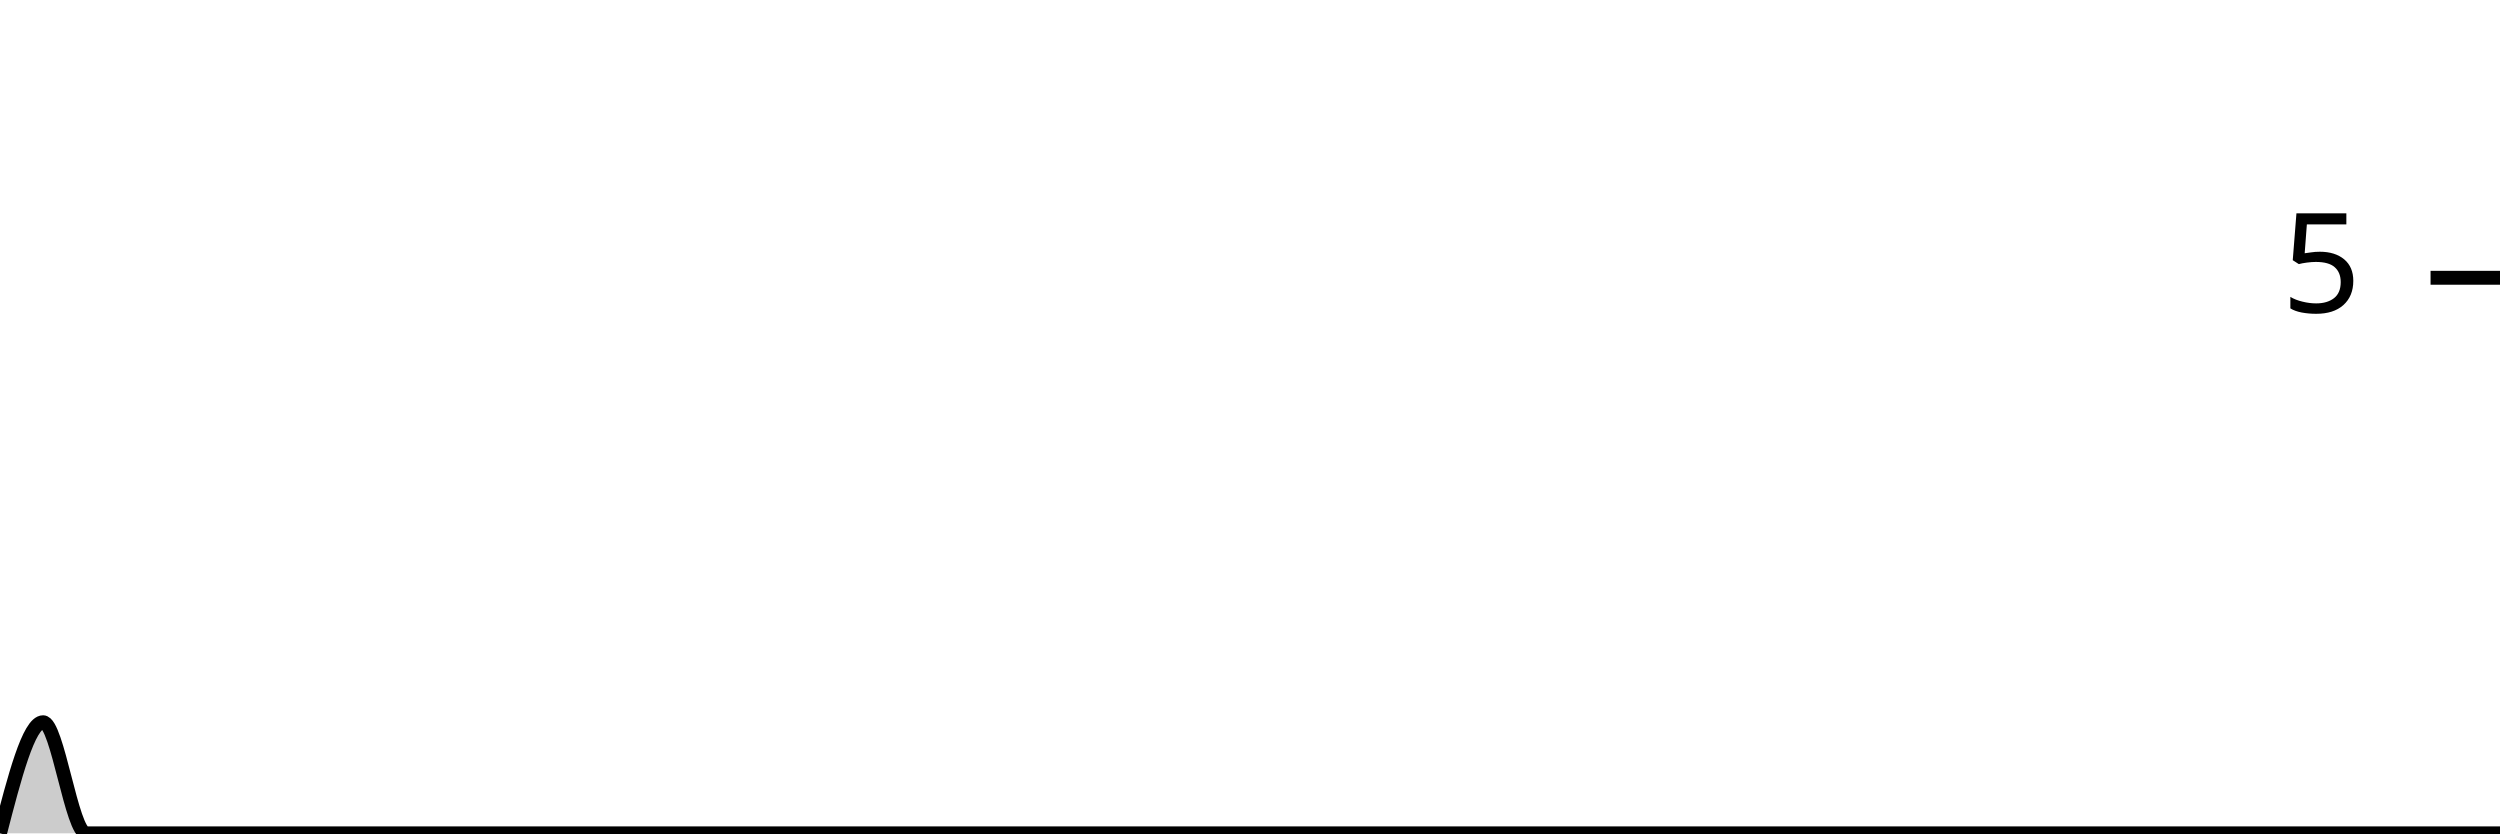
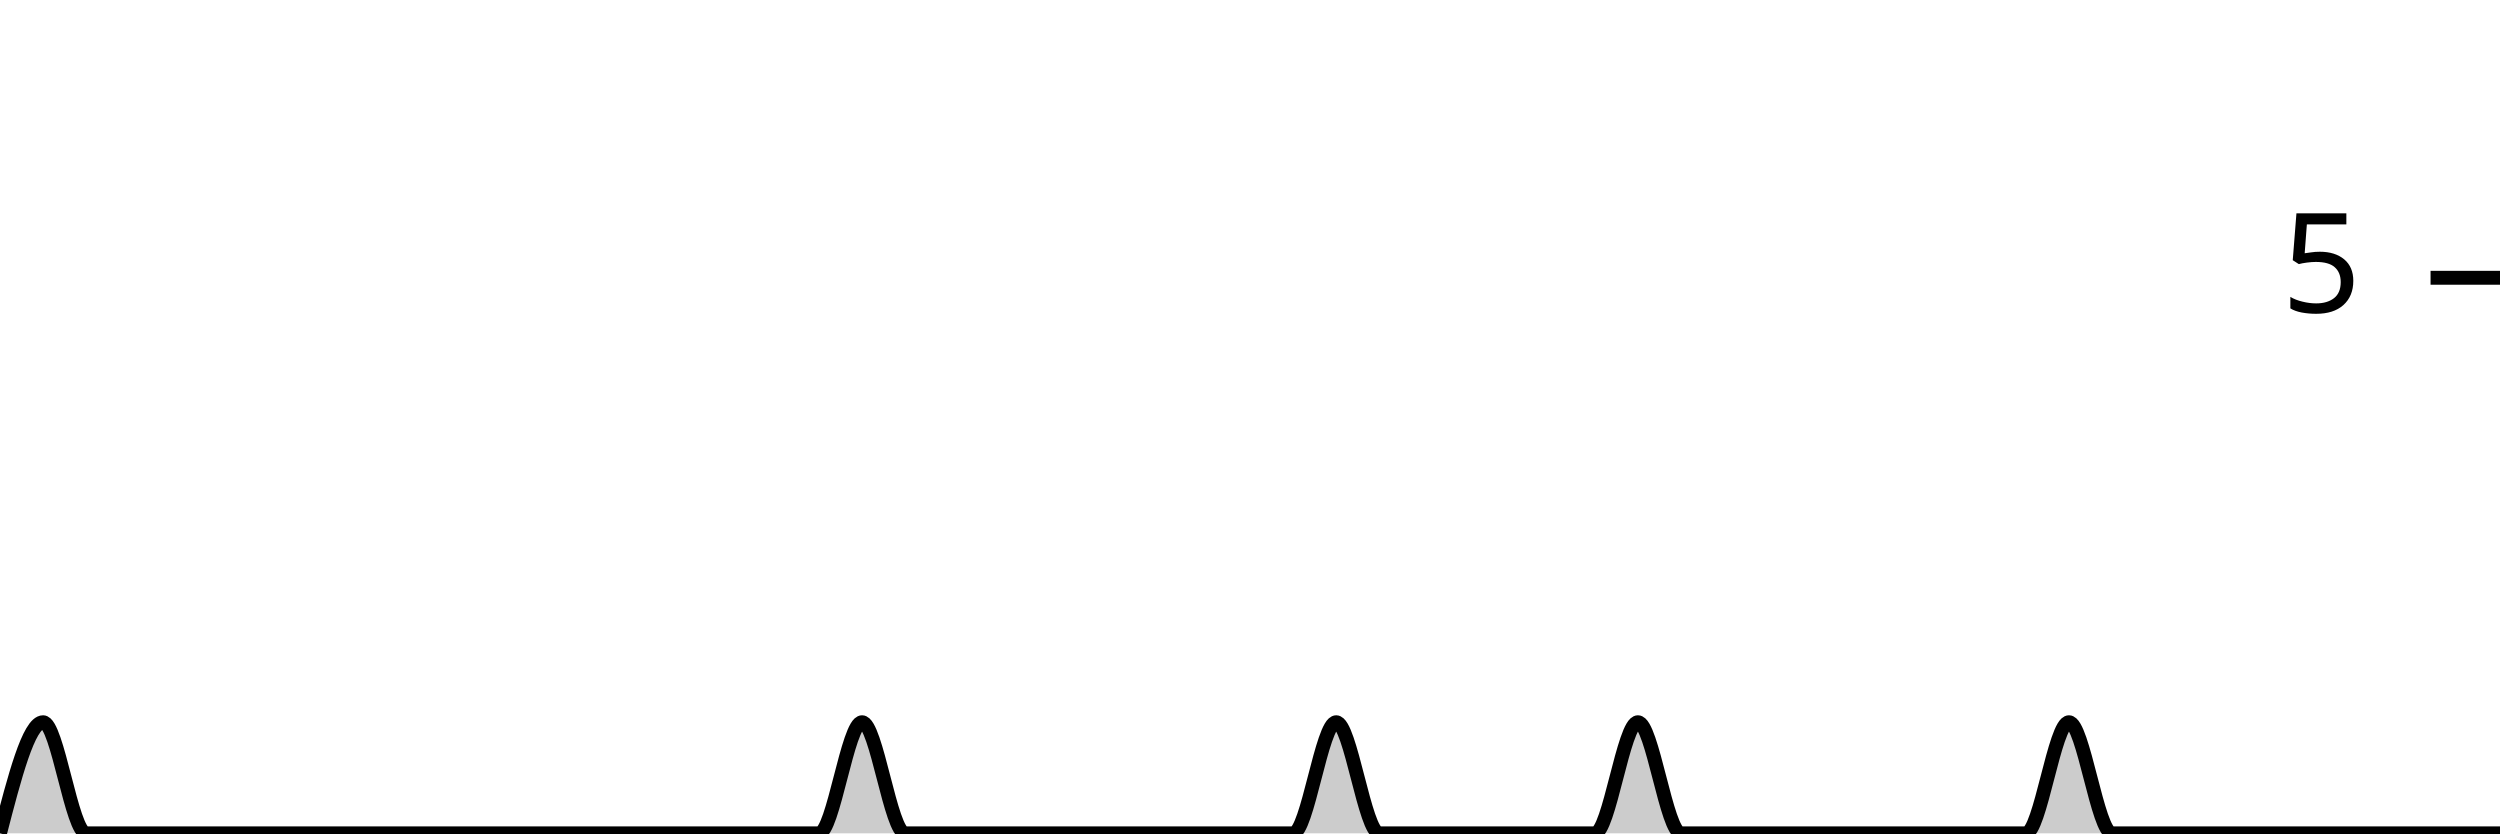
<svg xmlns="http://www.w3.org/2000/svg" viewBox="0 0 180 60">
  <g transform="translate(0,20)">
-     <path class="area" fill="rgba(0, 0, 0, 0.2)" d="M0,40C1.034,36,2.069,32,3.103,32C4.138,32,5.172,40,6.207,40C7.241,40,8.276,40,9.31,40C10.345,40,11.379,40,12.414,40C13.448,40,14.483,40,15.517,40C16.552,40,17.586,40,18.621,40C19.655,40,20.69,40,21.724,40C22.759,40,23.793,40,24.828,40C25.862,40,26.897,40,27.931,40C28.966,40,30,40,31.034,40C32.069,40,33.103,40,34.138,40C35.172,40,36.207,40,37.241,40C38.276,40,39.31,40,40.345,40C41.379,40,42.414,40,43.448,40C44.483,40,45.517,40,46.552,40C47.586,40,48.621,40,49.655,40C50.69,40,51.724,40,52.759,40C53.793,40,54.828,40,55.862,40C56.897,40,57.931,40,58.966,40C60,40,61.034,40,62.069,40C63.103,40,64.138,40,65.172,40C66.207,40,67.241,40,68.276,40C69.31,40,70.345,40,71.379,40C72.414,40,73.448,40,74.483,40C75.517,40,76.552,40,77.586,40C78.621,40,79.655,40,80.69,40C81.724,40,82.759,40,83.793,40C84.828,40,85.862,40,86.897,40C87.931,40,88.966,40,90,40C91.034,40,92.069,40,93.103,40C94.138,40,95.172,40,96.207,40C97.241,40,98.276,40,99.31,40C100.345,40,101.379,40,102.414,40C103.448,40,104.483,40,105.517,40C106.552,40,107.586,40,108.621,40C109.655,40,110.69,40,111.724,40C112.759,40,113.793,40,114.828,40C115.862,40,116.897,40,117.931,40C118.966,40,120,40,121.034,40C122.069,40,123.103,40,124.138,40C125.172,40,126.207,40,127.241,40C128.276,40,129.31,40,130.345,40C131.379,40,132.414,40,133.448,40C134.483,40,135.517,40,136.552,40C137.586,40,138.621,40,139.655,40C140.69,40,141.724,40,142.759,40C143.793,40,144.828,40,145.862,40C146.897,40,147.931,40,148.966,40C150,40,151.034,40,152.069,40C153.103,40,154.138,40,155.172,40C156.207,40,157.241,40,158.276,40C159.31,40,160.345,40,161.379,40C162.414,40,163.448,40,164.483,40C165.517,40,166.552,40,167.586,40C168.621,40,169.655,40,170.69,40C171.724,40,172.759,40,173.793,40C174.828,40,175.862,40,176.897,40C177.931,40,178.966,40,180,40L180,40C178.966,40,177.931,40,176.897,40C175.862,40,174.828,40,173.793,40C172.759,40,171.724,40,170.69,40C169.655,40,168.621,40,167.586,40C166.552,40,165.517,40,164.483,40C163.448,40,162.414,40,161.379,40C160.345,40,159.31,40,158.276,40C157.241,40,156.207,40,155.172,40C154.138,40,153.103,40,152.069,40C151.034,40,150,40,148.966,40C147.931,40,146.897,40,145.862,40C144.828,40,143.793,40,142.759,40C141.724,40,140.69,40,139.655,40C138.621,40,137.586,40,136.552,40C135.517,40,134.483,40,133.448,40C132.414,40,131.379,40,130.345,40C129.31,40,128.276,40,127.241,40C126.207,40,125.172,40,124.138,40C123.103,40,122.069,40,121.034,40C120,40,118.966,40,117.931,40C116.897,40,115.862,40,114.828,40C113.793,40,112.759,40,111.724,40C110.69,40,109.655,40,108.621,40C107.586,40,106.552,40,105.517,40C104.483,40,103.448,40,102.414,40C101.379,40,100.345,40,99.31,40C98.276,40,97.241,40,96.207,40C95.172,40,94.138,40,93.103,40C92.069,40,91.034,40,90,40C88.966,40,87.931,40,86.897,40C85.862,40,84.828,40,83.793,40C82.759,40,81.724,40,80.69,40C79.655,40,78.621,40,77.586,40C76.552,40,75.517,40,74.483,40C73.448,40,72.414,40,71.379,40C70.345,40,69.31,40,68.276,40C67.241,40,66.207,40,65.172,40C64.138,40,63.103,40,62.069,40C61.034,40,60,40,58.966,40C57.931,40,56.897,40,55.862,40C54.828,40,53.793,40,52.759,40C51.724,40,50.69,40,49.655,40C48.621,40,47.586,40,46.552,40C45.517,40,44.483,40,43.448,40C42.414,40,41.379,40,40.345,40C39.31,40,38.276,40,37.241,40C36.207,40,35.172,40,34.138,40C33.103,40,32.069,40,31.034,40C30,40,28.966,40,27.931,40C26.897,40,25.862,40,24.828,40C23.793,40,22.759,40,21.724,40C20.69,40,19.655,40,18.621,40C17.586,40,16.552,40,15.517,40C14.483,40,13.448,40,12.414,40C11.379,40,10.345,40,9.31,40C8.276,40,7.241,40,6.207,40C5.172,40,4.138,40,3.103,40C2.069,40,1.034,40,0,40Z" />
-     <path class="line" stroke="black" fill="none" d="M0,40C1.034,36,2.069,32,3.103,32C4.138,32,5.172,40,6.207,40C7.241,40,8.276,40,9.31,40C10.345,40,11.379,40,12.414,40C13.448,40,14.483,40,15.517,40C16.552,40,17.586,40,18.621,40C19.655,40,20.69,40,21.724,40C22.759,40,23.793,40,24.828,40C25.862,40,26.897,40,27.931,40C28.966,40,30,40,31.034,40C32.069,40,33.103,40,34.138,40C35.172,40,36.207,40,37.241,40C38.276,40,39.31,40,40.345,40C41.379,40,42.414,40,43.448,40C44.483,40,45.517,40,46.552,40C47.586,40,48.621,40,49.655,40C50.69,40,51.724,40,52.759,40C53.793,40,54.828,40,55.862,40C56.897,40,57.931,40,58.966,40C60,40,61.034,40,62.069,40C63.103,40,64.138,40,65.172,40C66.207,40,67.241,40,68.276,40C69.31,40,70.345,40,71.379,40C72.414,40,73.448,40,74.483,40C75.517,40,76.552,40,77.586,40C78.621,40,79.655,40,80.69,40C81.724,40,82.759,40,83.793,40C84.828,40,85.862,40,86.897,40C87.931,40,88.966,40,90,40C91.034,40,92.069,40,93.103,40C94.138,40,95.172,40,96.207,40C97.241,40,98.276,40,99.31,40C100.345,40,101.379,40,102.414,40C103.448,40,104.483,40,105.517,40C106.552,40,107.586,40,108.621,40C109.655,40,110.69,40,111.724,40C112.759,40,113.793,40,114.828,40C115.862,40,116.897,40,117.931,40C118.966,40,120,40,121.034,40C122.069,40,123.103,40,124.138,40C125.172,40,126.207,40,127.241,40C128.276,40,129.31,40,130.345,40C131.379,40,132.414,40,133.448,40C134.483,40,135.517,40,136.552,40C137.586,40,138.621,40,139.655,40C140.69,40,141.724,40,142.759,40C143.793,40,144.828,40,145.862,40C146.897,40,147.931,40,148.966,40C150,40,151.034,40,152.069,40C153.103,40,154.138,40,155.172,40C156.207,40,157.241,40,158.276,40C159.31,40,160.345,40,161.379,40C162.414,40,163.448,40,164.483,40C165.517,40,166.552,40,167.586,40C168.621,40,169.655,40,170.69,40C171.724,40,172.759,40,173.793,40C174.828,40,175.862,40,176.897,40C177.931,40,178.966,40,180,40" />
+     <path class="area" fill="rgba(0, 0, 0, 0.2)" d="M0,40C1.034,36,2.069,32,3.103,32C4.138,32,5.172,40,6.207,40C7.241,40,8.276,40,9.31,40C10.345,40,11.379,40,12.414,40C13.448,40,14.483,40,15.517,40C16.552,40,17.586,40,18.621,40C19.655,40,20.69,40,21.724,40C22.759,40,23.793,40,24.828,40C25.862,40,26.897,40,27.931,40C28.966,40,30,40,31.034,40C32.069,40,33.103,40,34.138,40C35.172,40,36.207,40,37.241,40C38.276,40,39.31,40,40.345,40C41.379,40,42.414,40,43.448,40C44.483,40,45.517,40,46.552,40C47.586,40,48.621,40,49.655,40C50.69,40,51.724,40,52.759,40C53.793,40,54.828,40,55.862,40C56.897,40,57.931,40,58.966,40C60,40,61.034,32,62.069,32C63.103,32,64.138,40,65.172,40C66.207,40,67.241,40,68.276,40C69.31,40,70.345,40,71.379,40C72.414,40,73.448,40,74.483,40C75.517,40,76.552,40,77.586,40C78.621,40,79.655,40,80.69,40C81.724,40,82.759,40,83.793,40C84.828,40,85.862,40,86.897,40C87.931,40,88.966,40,90,40C91.034,40,92.069,40,93.103,40C94.138,40,95.172,32,96.207,32C97.241,32,98.276,40,99.31,40C100.345,40,101.379,40,102.414,40C103.448,40,104.483,40,105.517,40C106.552,40,107.586,40,108.621,40C109.655,40,110.69,40,111.724,40C112.759,40,113.793,40,114.828,40C115.862,40,116.897,32,117.931,32C118.966,32,120,40,121.034,40C122.069,40,123.103,40,124.138,40C125.172,40,126.207,40,127.241,40C128.276,40,129.31,40,130.345,40C131.379,40,132.414,40,133.448,40C134.483,40,135.517,40,136.552,40C137.586,40,138.621,40,139.655,40C140.69,40,141.724,40,142.759,40C143.793,40,144.828,40,145.862,40C146.897,40,147.931,32,148.966,32C150,32,151.034,40,152.069,40C153.103,40,154.138,40,155.172,40C156.207,40,157.241,40,158.276,40C159.31,40,160.345,40,161.379,40C162.414,40,163.448,40,164.483,40C165.517,40,166.552,40,167.586,40C168.621,40,169.655,40,170.69,40C171.724,40,172.759,40,173.793,40C174.828,40,175.862,40,176.897,40C177.931,40,178.966,40,180,40L180,40C178.966,40,177.931,40,176.897,40C175.862,40,174.828,40,173.793,40C172.759,40,171.724,40,170.69,40C169.655,40,168.621,40,167.586,40C166.552,40,165.517,40,164.483,40C163.448,40,162.414,40,161.379,40C160.345,40,159.31,40,158.276,40C157.241,40,156.207,40,155.172,40C154.138,40,153.103,40,152.069,40C151.034,40,150,40,148.966,40C147.931,40,146.897,40,145.862,40C144.828,40,143.793,40,142.759,40C141.724,40,140.69,40,139.655,40C138.621,40,137.586,40,136.552,40C135.517,40,134.483,40,133.448,40C132.414,40,131.379,40,130.345,40C129.31,40,128.276,40,127.241,40C126.207,40,125.172,40,124.138,40C123.103,40,122.069,40,121.034,40C120,40,118.966,40,117.931,40C116.897,40,115.862,40,114.828,40C113.793,40,112.759,40,111.724,40C110.69,40,109.655,40,108.621,40C107.586,40,106.552,40,105.517,40C104.483,40,103.448,40,102.414,40C101.379,40,100.345,40,99.31,40C98.276,40,97.241,40,96.207,40C95.172,40,94.138,40,93.103,40C92.069,40,91.034,40,90,40C88.966,40,87.931,40,86.897,40C85.862,40,84.828,40,83.793,40C82.759,40,81.724,40,80.69,40C79.655,40,78.621,40,77.586,40C76.552,40,75.517,40,74.483,40C73.448,40,72.414,40,71.379,40C70.345,40,69.31,40,68.276,40C67.241,40,66.207,40,65.172,40C64.138,40,63.103,40,62.069,40C61.034,40,60,40,58.966,40C57.931,40,56.897,40,55.862,40C54.828,40,53.793,40,52.759,40C51.724,40,50.69,40,49.655,40C48.621,40,47.586,40,46.552,40C45.517,40,44.483,40,43.448,40C42.414,40,41.379,40,40.345,40C39.31,40,38.276,40,37.241,40C36.207,40,35.172,40,34.138,40C33.103,40,32.069,40,31.034,40C30,40,28.966,40,27.931,40C26.897,40,25.862,40,24.828,40C23.793,40,22.759,40,21.724,40C20.69,40,19.655,40,18.621,40C17.586,40,16.552,40,15.517,40C14.483,40,13.448,40,12.414,40C11.379,40,10.345,40,9.31,40C8.276,40,7.241,40,6.207,40C5.172,40,4.138,40,3.103,40C2.069,40,1.034,40,0,40Z" />
+     <path class="line" stroke="black" fill="none" d="M0,40C1.034,36,2.069,32,3.103,32C4.138,32,5.172,40,6.207,40C7.241,40,8.276,40,9.31,40C10.345,40,11.379,40,12.414,40C13.448,40,14.483,40,15.517,40C16.552,40,17.586,40,18.621,40C19.655,40,20.69,40,21.724,40C22.759,40,23.793,40,24.828,40C25.862,40,26.897,40,27.931,40C28.966,40,30,40,31.034,40C32.069,40,33.103,40,34.138,40C35.172,40,36.207,40,37.241,40C38.276,40,39.31,40,40.345,40C41.379,40,42.414,40,43.448,40C44.483,40,45.517,40,46.552,40C47.586,40,48.621,40,49.655,40C50.69,40,51.724,40,52.759,40C53.793,40,54.828,40,55.862,40C56.897,40,57.931,40,58.966,40C60,40,61.034,32,62.069,32C63.103,32,64.138,40,65.172,40C66.207,40,67.241,40,68.276,40C69.31,40,70.345,40,71.379,40C72.414,40,73.448,40,74.483,40C75.517,40,76.552,40,77.586,40C78.621,40,79.655,40,80.69,40C81.724,40,82.759,40,83.793,40C84.828,40,85.862,40,86.897,40C87.931,40,88.966,40,90,40C91.034,40,92.069,40,93.103,40C94.138,40,95.172,32,96.207,32C97.241,32,98.276,40,99.31,40C100.345,40,101.379,40,102.414,40C103.448,40,104.483,40,105.517,40C106.552,40,107.586,40,108.621,40C109.655,40,110.69,40,111.724,40C112.759,40,113.793,40,114.828,40C115.862,40,116.897,32,117.931,32C118.966,32,120,40,121.034,40C122.069,40,123.103,40,124.138,40C125.172,40,126.207,40,127.241,40C128.276,40,129.31,40,130.345,40C131.379,40,132.414,40,133.448,40C134.483,40,135.517,40,136.552,40C137.586,40,138.621,40,139.655,40C140.69,40,141.724,40,142.759,40C143.793,40,144.828,40,145.862,40C146.897,40,147.931,32,148.966,32C150,32,151.034,40,152.069,40C153.103,40,154.138,40,155.172,40C156.207,40,157.241,40,158.276,40C159.31,40,160.345,40,161.379,40C162.414,40,163.448,40,164.483,40C165.517,40,166.552,40,167.586,40C168.621,40,169.655,40,170.69,40C171.724,40,172.759,40,173.793,40C174.828,40,175.862,40,176.897,40C177.931,40,178.966,40,180,40" />
    <path class="axis-ceiling" stroke-width="1" stroke="black" fill="none" d="M175,0L180,0" />
    <text class="axis-ceiling-label" font-family="sans-serif" text-anchor="end" font-size="10px" x="170" y="2.5">5</text>
  </g>
</svg>
